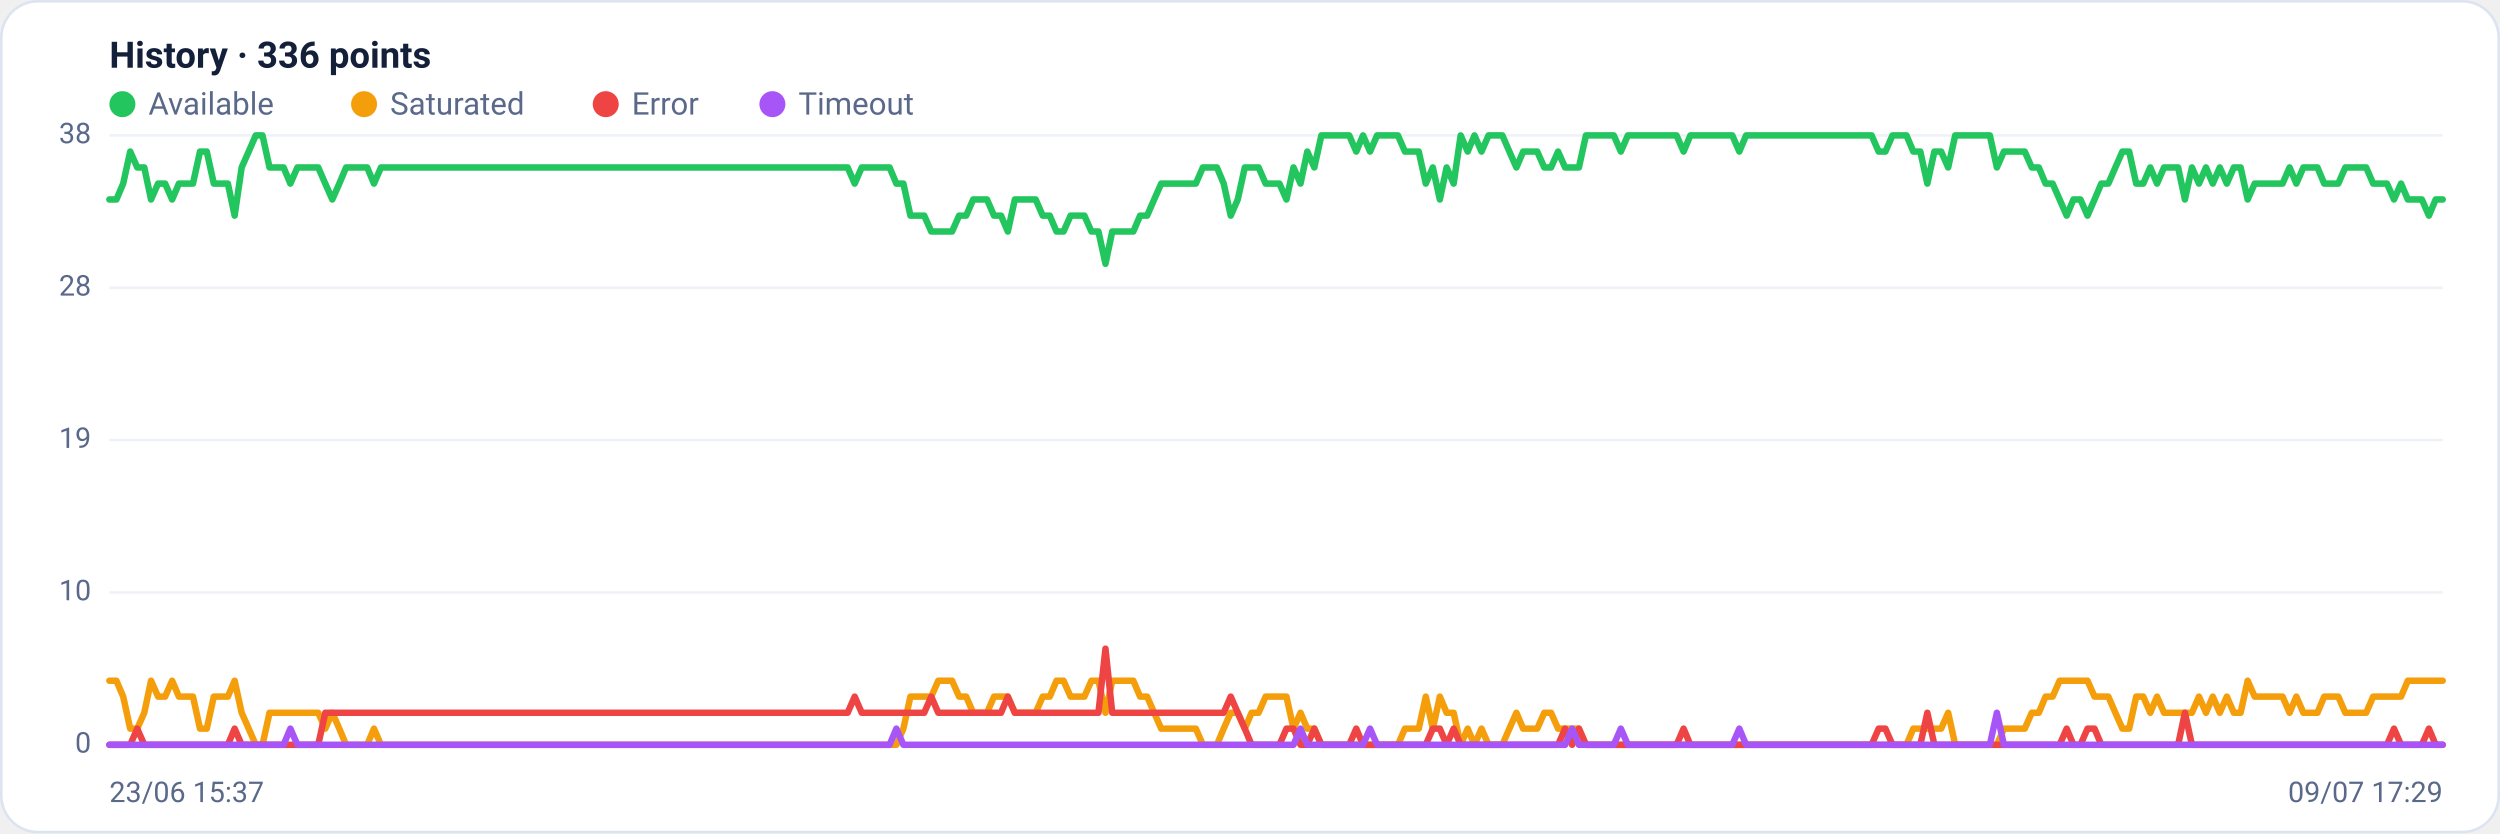
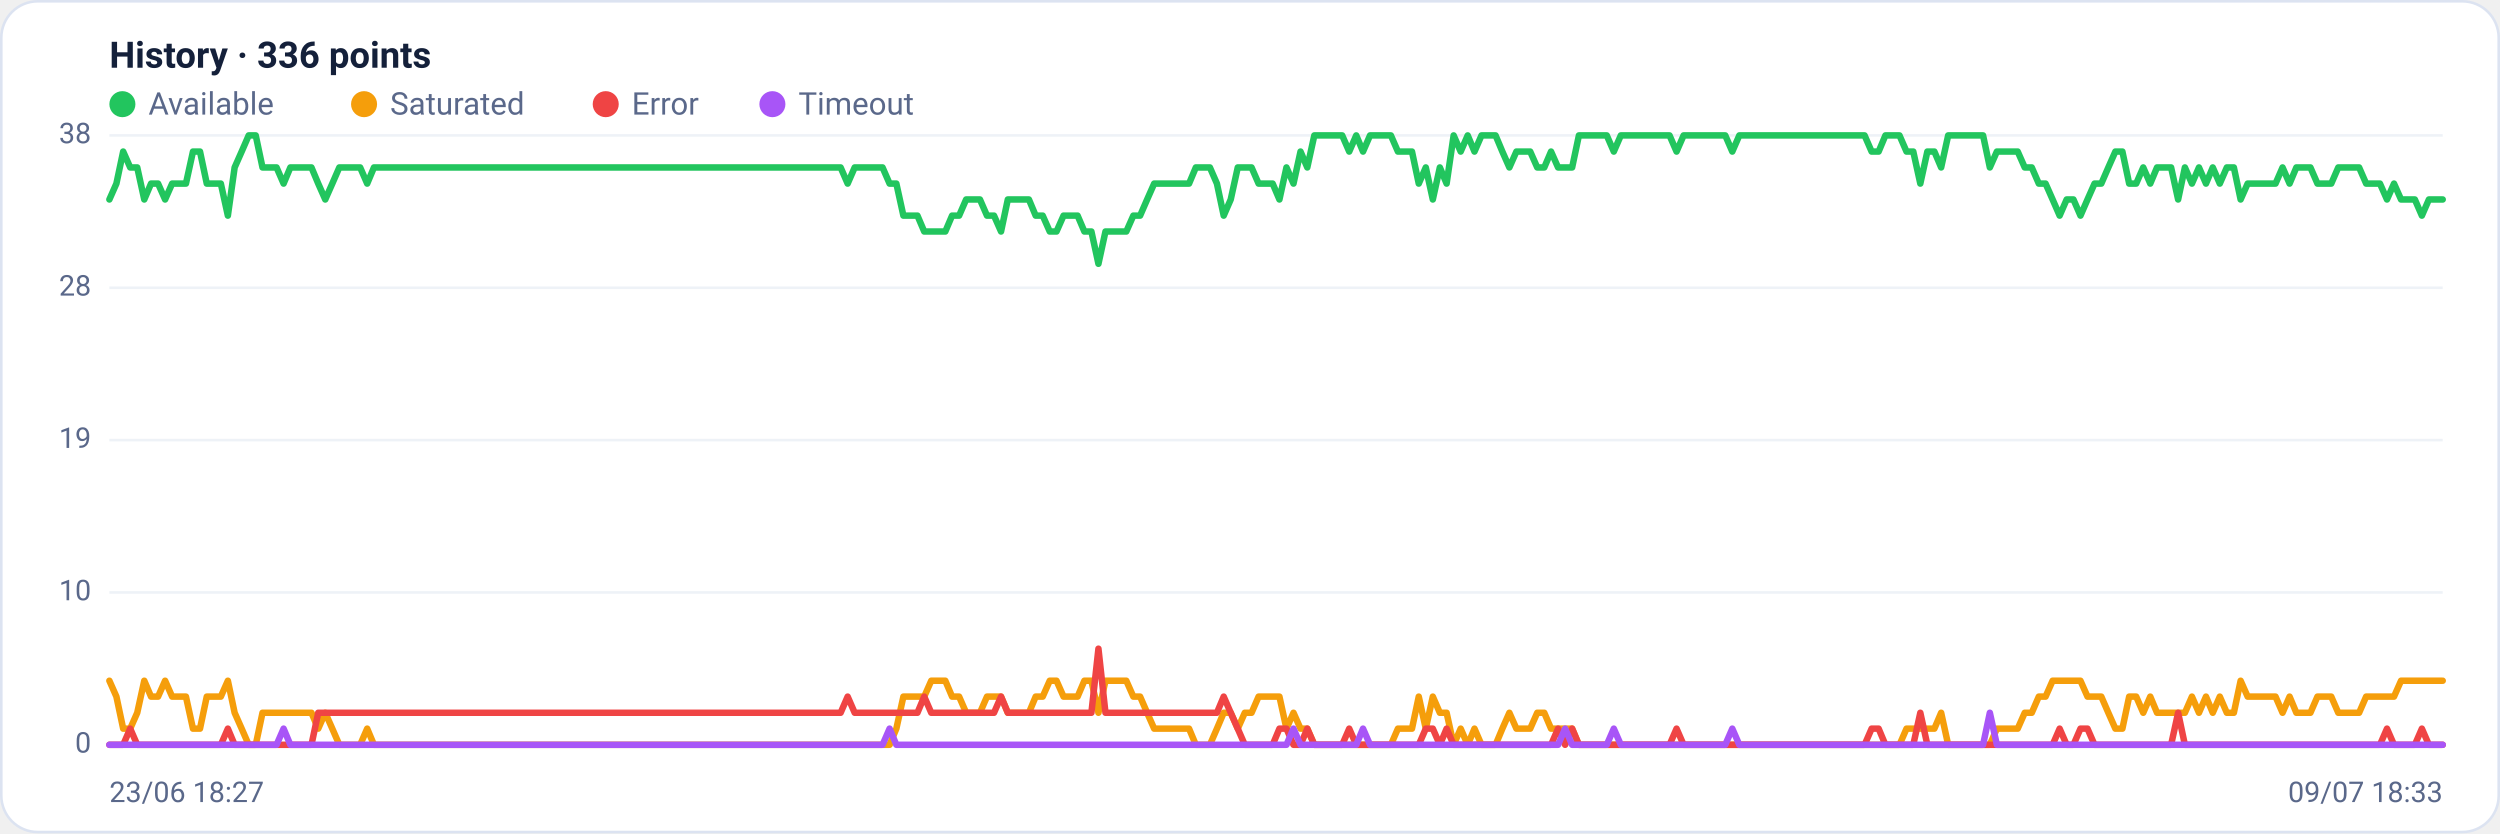
<svg xmlns="http://www.w3.org/2000/svg" viewBox="0 0 960 320" width="960" height="320" font-family="Segoe UI, system-ui, -apple-system, Roboto, Helvetica, Arial, sans-serif" role="img" aria-label="Availability history per region">
  <rect x="0.5" y="0.5" width="959" height="319" rx="14" fill="#ffffff" stroke="#dce3f1" />
  <text x="42" y="26" font-size="14" font-weight="600" fill="#14203a">History · 336 points</text>
  <circle cx="47" cy="40" r="5" fill="#22c55e" />
  <text x="57" y="44" font-size="12" fill="#5a688a">Available</text>
  <circle cx="139.8" cy="40" r="5" fill="#f59e0b" />
  <text x="149.8" y="44" font-size="12" fill="#5a688a">Saturated</text>
  <circle cx="232.6" cy="40" r="5" fill="#ef4444" />
  <text x="242.6" y="44" font-size="12" fill="#5a688a">Error</text>
  <circle cx="296.6" cy="40" r="5" fill="#a855f7" />
  <text x="306.6" y="44" font-size="12" fill="#5a688a">Timeout</text>
  <line x1="42" y1="286.0" x2="938" y2="286.0" stroke="#eef2f7" stroke-width="1" />
  <text x="35" y="289.0" text-anchor="end" font-size="11" fill="#5a688a">0</text>
  <line x1="42" y1="227.5" x2="938" y2="227.5" stroke="#eef2f7" stroke-width="1" />
  <text x="35" y="230.5" text-anchor="end" font-size="11" fill="#5a688a">10</text>
  <line x1="42" y1="169.0" x2="938" y2="169.0" stroke="#eef2f7" stroke-width="1" />
  <text x="35" y="172.0" text-anchor="end" font-size="11" fill="#5a688a">19</text>
  <line x1="42" y1="110.5" x2="938" y2="110.5" stroke="#eef2f7" stroke-width="1" />
  <text x="35" y="113.5" text-anchor="end" font-size="11" fill="#5a688a">28</text>
  <line x1="42" y1="52.0" x2="938" y2="52.0" stroke="#eef2f7" stroke-width="1" />
  <text x="35" y="55.0" text-anchor="end" font-size="11" fill="#5a688a">38</text>
-   <polyline fill="none" stroke="#22c55e" stroke-width="2.5" stroke-linejoin="round" stroke-linecap="round" points="42.0,76.6 44.7,76.6 47.3,70.5 50.0,58.2 52.7,64.3 55.4,64.3 58.0,76.6 60.7,70.5 63.4,70.5 66.1,76.6 68.7,70.5 71.4,70.5 74.1,70.5 76.8,58.2 79.4,58.2 82.1,70.5 84.8,70.5 87.5,70.5 90.1,82.8 92.8,64.3 95.5,58.2 98.2,52.0 100.8,52.0 103.5,64.3 106.2,64.3 108.9,64.3 111.5,70.5 114.2,64.3 116.9,64.3 119.6,64.3 122.2,64.3 124.9,70.5 127.6,76.6 130.3,70.5 132.9,64.3 135.6,64.3 138.3,64.3 141.0,64.3 143.6,70.5 146.3,64.3 149.0,64.3 151.7,64.3 154.3,64.3 157.0,64.3 159.7,64.3 162.4,64.3 165.0,64.3 167.7,64.3 170.4,64.3 173.1,64.3 175.7,64.3 178.4,64.3 181.1,64.3 183.8,64.3 186.4,64.3 189.1,64.3 191.8,64.3 194.5,64.3 197.1,64.3 199.8,64.3 202.5,64.3 205.2,64.3 207.8,64.3 210.5,64.3 213.2,64.3 215.9,64.3 218.5,64.3 221.2,64.3 223.9,64.3 226.5,64.3 229.2,64.3 231.9,64.3 234.6,64.3 237.2,64.3 239.9,64.3 242.6,64.3 245.3,64.3 247.9,64.3 250.6,64.3 253.3,64.3 256.0,64.3 258.6,64.3 261.3,64.3 264.0,64.3 266.7,64.3 269.3,64.3 272.0,64.3 274.7,64.3 277.4,64.3 280.0,64.3 282.7,64.3 285.4,64.3 288.1,64.3 290.7,64.3 293.4,64.3 296.1,64.3 298.8,64.3 301.4,64.3 304.1,64.3 306.8,64.3 309.5,64.3 312.1,64.3 314.8,64.3 317.5,64.3 320.2,64.3 322.8,64.3 325.5,64.3 328.2,70.5 330.9,64.3 333.5,64.3 336.2,64.3 338.9,64.3 341.6,64.3 344.2,70.5 346.9,70.5 349.6,82.8 352.3,82.8 354.9,82.8 357.6,88.9 360.3,88.9 363.0,88.9 365.6,88.9 368.3,82.8 371.0,82.8 373.7,76.6 376.3,76.6 379.0,76.6 381.7,82.8 384.4,82.8 387.0,88.9 389.7,76.6 392.4,76.6 395.1,76.6 397.7,76.6 400.4,82.8 403.1,82.8 405.7,88.9 408.4,88.9 411.1,82.8 413.8,82.8 416.4,82.8 419.1,88.9 421.8,88.9 424.5,101.3 427.1,88.9 429.8,88.9 432.5,88.9 435.2,88.9 437.8,82.8 440.5,82.8 443.2,76.6 445.9,70.5 448.5,70.5 451.2,70.5 453.9,70.5 456.6,70.5 459.2,70.5 461.9,64.3 464.6,64.3 467.3,64.3 469.9,70.5 472.6,82.8 475.3,76.6 478.0,64.3 480.6,64.3 483.3,64.3 486.0,70.5 488.7,70.5 491.3,70.5 494.0,76.6 496.7,64.3 499.4,70.5 502.0,58.2 504.7,64.3 507.4,52.0 510.1,52.0 512.7,52.0 515.4,52.0 518.1,52.0 520.8,58.2 523.4,52.0 526.1,58.2 528.8,52.0 531.5,52.0 534.1,52.0 536.8,52.0 539.5,58.2 542.2,58.2 544.8,58.2 547.5,70.5 550.2,64.3 552.9,76.6 555.5,64.3 558.2,70.5 560.9,52.0 563.6,58.2 566.2,52.0 568.9,58.2 571.6,52.0 574.3,52.0 576.9,52.0 579.6,58.2 582.3,64.3 584.9,58.2 587.6,58.2 590.3,58.2 593.0,64.3 595.6,64.3 598.3,58.2 601.0,64.3 603.7,64.3 606.3,64.3 609.0,52.0 611.7,52.0 614.4,52.0 617.0,52.0 619.7,52.0 622.4,58.2 625.1,52.0 627.7,52.0 630.4,52.0 633.1,52.0 635.8,52.0 638.4,52.0 641.1,52.0 643.8,52.0 646.5,58.2 649.1,52.0 651.8,52.0 654.5,52.0 657.2,52.0 659.8,52.0 662.5,52.0 665.2,52.0 667.9,58.2 670.5,52.0 673.2,52.0 675.9,52.0 678.6,52.0 681.2,52.0 683.9,52.0 686.6,52.0 689.3,52.0 691.9,52.0 694.6,52.0 697.3,52.0 700.0,52.0 702.6,52.0 705.3,52.0 708.0,52.0 710.7,52.0 713.3,52.0 716.0,52.0 718.7,52.0 721.4,58.2 724.0,58.2 726.7,52.0 729.4,52.0 732.1,52.0 734.7,58.2 737.4,58.2 740.1,70.5 742.8,58.2 745.4,58.2 748.1,64.3 750.8,52.0 753.5,52.0 756.1,52.0 758.8,52.0 761.5,52.0 764.1,52.0 766.8,64.3 769.5,58.2 772.2,58.2 774.8,58.2 777.5,58.2 780.2,64.3 782.9,64.3 785.5,70.5 788.2,70.5 790.9,76.6 793.6,82.8 796.2,76.6 798.9,76.6 801.6,82.8 804.3,76.6 806.9,70.5 809.6,70.5 812.3,64.3 815.0,58.2 817.6,58.2 820.3,70.5 823.0,70.5 825.7,64.3 828.3,70.5 831.0,64.3 833.7,64.3 836.4,64.3 839.0,76.6 841.7,64.3 844.4,70.5 847.1,64.3 849.7,70.5 852.4,64.3 855.1,70.5 857.8,64.3 860.4,64.3 863.1,76.6 865.8,70.5 868.5,70.5 871.1,70.5 873.8,70.5 876.5,70.5 879.2,64.3 881.8,70.5 884.5,64.3 887.2,64.3 889.9,64.3 892.5,70.5 895.2,70.5 897.9,70.5 900.6,64.3 903.2,64.3 905.9,64.3 908.6,64.3 911.3,70.5 913.9,70.5 916.6,70.5 919.3,76.6 922.0,70.5 924.6,76.6 927.3,76.6 930.0,76.6 932.7,82.8 935.3,76.6 938.0,76.6" />
-   <polyline fill="none" stroke="#f59e0b" stroke-width="2.5" stroke-linejoin="round" stroke-linecap="round" points="42.0,261.4 44.7,261.4 47.3,267.5 50.0,279.8 52.7,279.8 55.4,273.7 58.0,261.4 60.7,267.5 63.4,267.5 66.1,261.4 68.7,267.5 71.4,267.5 74.1,267.5 76.8,279.8 79.4,279.8 82.1,267.5 84.8,267.5 87.5,267.5 90.1,261.4 92.8,273.7 95.5,279.8 98.2,286.0 100.8,286.0 103.5,273.7 106.2,273.7 108.9,273.7 111.5,273.7 114.2,273.7 116.9,273.7 119.6,273.7 122.2,273.7 124.9,279.8 127.6,273.7 130.3,279.8 132.9,286.0 135.6,286.0 138.3,286.0 141.0,286.0 143.6,279.8 146.3,286.0 149.0,286.0 151.7,286.0 154.3,286.0 157.0,286.0 159.7,286.0 162.4,286.0 165.0,286.0 167.7,286.0 170.4,286.0 173.1,286.0 175.7,286.0 178.4,286.0 181.1,286.0 183.8,286.0 186.4,286.0 189.1,286.0 191.8,286.0 194.5,286.0 197.1,286.0 199.8,286.0 202.5,286.0 205.2,286.0 207.8,286.0 210.5,286.0 213.2,286.0 215.9,286.0 218.5,286.0 221.2,286.0 223.9,286.0 226.5,286.0 229.2,286.0 231.9,286.0 234.6,286.0 237.2,286.0 239.9,286.0 242.6,286.0 245.3,286.0 247.9,286.0 250.6,286.0 253.3,286.0 256.0,286.0 258.6,286.0 261.3,286.0 264.0,286.0 266.7,286.0 269.3,286.0 272.0,286.0 274.7,286.0 277.4,286.0 280.0,286.0 282.7,286.0 285.4,286.0 288.1,286.0 290.7,286.0 293.4,286.0 296.1,286.0 298.8,286.0 301.4,286.0 304.1,286.0 306.8,286.0 309.5,286.0 312.1,286.0 314.8,286.0 317.5,286.0 320.2,286.0 322.8,286.0 325.5,286.0 328.2,286.0 330.9,286.0 333.5,286.0 336.2,286.0 338.9,286.0 341.6,286.0 344.2,286.0 346.9,279.8 349.6,267.5 352.3,267.5 354.9,267.5 357.6,267.5 360.3,261.4 363.0,261.4 365.6,261.4 368.3,267.5 371.0,267.5 373.7,273.7 376.3,273.7 379.0,273.7 381.7,267.5 384.4,267.5 387.0,267.5 389.7,273.7 392.4,273.7 395.1,273.7 397.7,273.7 400.4,267.5 403.1,267.5 405.7,261.4 408.4,261.4 411.1,267.5 413.8,267.5 416.4,267.5 419.1,261.4 421.8,261.4 424.5,273.7 427.1,261.4 429.8,261.4 432.5,261.4 435.2,261.4 437.8,267.5 440.5,267.5 443.2,273.7 445.9,279.8 448.5,279.8 451.2,279.8 453.9,279.8 456.6,279.8 459.2,279.8 461.9,286.0 464.6,286.0 467.3,286.0 469.9,279.8 472.6,273.7 475.3,273.7 478.0,279.8 480.6,273.7 483.3,273.7 486.0,267.5 488.7,267.5 491.3,267.5 494.0,267.5 496.7,279.8 499.4,273.7 502.0,279.8 504.7,279.8 507.4,286.0 510.1,286.0 512.7,286.0 515.4,286.0 518.1,286.0 520.8,286.0 523.4,286.0 526.1,286.0 528.8,286.0 531.5,286.0 534.1,286.0 536.8,286.0 539.5,279.8 542.2,279.8 544.8,279.8 547.5,267.5 550.2,279.8 552.9,267.5 555.5,273.7 558.2,273.7 560.9,286.0 563.6,279.8 566.2,286.0 568.9,279.8 571.6,286.0 574.3,286.0 576.9,286.0 579.6,279.8 582.3,273.7 584.9,279.8 587.6,279.8 590.3,279.8 593.0,273.7 595.6,273.7 598.3,279.8 601.0,279.8 603.7,279.8 606.3,279.8 609.0,286.0 611.7,286.0 614.4,286.0 617.0,286.0 619.7,286.0 622.4,286.0 625.1,286.0 627.7,286.0 630.4,286.0 633.1,286.0 635.8,286.0 638.4,286.0 641.1,286.0 643.8,286.0 646.5,286.0 649.1,286.0 651.8,286.0 654.5,286.0 657.2,286.0 659.8,286.0 662.5,286.0 665.2,286.0 667.9,286.0 670.5,286.0 673.2,286.0 675.9,286.0 678.6,286.0 681.2,286.0 683.9,286.0 686.6,286.0 689.3,286.0 691.9,286.0 694.6,286.0 697.3,286.0 700.0,286.0 702.6,286.0 705.3,286.0 708.0,286.0 710.7,286.0 713.3,286.0 716.0,286.0 718.7,286.0 721.4,286.0 724.0,286.0 726.7,286.0 729.4,286.0 732.1,286.0 734.7,279.8 737.4,279.8 740.1,279.8 742.8,279.8 745.4,279.8 748.1,273.7 750.8,286.0 753.5,286.0 756.1,286.0 758.8,286.0 761.5,286.0 764.1,286.0 766.8,286.0 769.5,279.8 772.2,279.8 774.8,279.8 777.5,279.8 780.2,273.7 782.9,273.7 785.5,267.5 788.2,267.5 790.9,261.4 793.6,261.4 796.2,261.4 798.9,261.4 801.6,261.4 804.3,267.5 806.9,267.5 809.6,267.5 812.3,273.7 815.0,279.8 817.6,279.8 820.3,267.5 823.0,267.5 825.7,273.7 828.3,267.5 831.0,273.7 833.7,273.7 836.4,273.7 839.0,273.7 841.7,273.7 844.4,267.5 847.1,273.7 849.7,267.5 852.4,273.7 855.1,267.5 857.8,273.7 860.4,273.7 863.1,261.4 865.8,267.5 868.5,267.5 871.1,267.5 873.8,267.5 876.5,267.5 879.2,273.7 881.8,267.5 884.5,273.7 887.2,273.7 889.9,273.7 892.5,267.5 895.2,267.5 897.9,267.5 900.6,273.7 903.2,273.7 905.9,273.7 908.6,273.7 911.3,267.5 913.9,267.5 916.6,267.5 919.3,267.5 922.0,267.5 924.6,261.4 927.3,261.4 930.0,261.4 932.7,261.4 935.3,261.4 938.0,261.4" />
-   <polyline fill="none" stroke="#ef4444" stroke-width="2.5" stroke-linejoin="round" stroke-linecap="round" points="42.0,286.0 44.7,286.0 47.3,286.0 50.0,286.0 52.7,279.8 55.4,286.0 58.0,286.0 60.7,286.0 63.4,286.0 66.1,286.0 68.7,286.0 71.4,286.0 74.1,286.0 76.8,286.0 79.4,286.0 82.1,286.0 84.8,286.0 87.5,286.0 90.1,279.8 92.8,286.0 95.5,286.0 98.2,286.0 100.8,286.0 103.5,286.0 106.2,286.0 108.9,286.0 111.5,286.0 114.2,286.0 116.9,286.0 119.6,286.0 122.2,286.0 124.9,273.7 127.6,273.7 130.3,273.7 132.9,273.7 135.6,273.7 138.3,273.7 141.0,273.7 143.6,273.7 146.3,273.7 149.0,273.7 151.7,273.7 154.3,273.7 157.0,273.7 159.7,273.7 162.4,273.7 165.0,273.7 167.7,273.7 170.4,273.7 173.1,273.7 175.7,273.7 178.4,273.7 181.1,273.7 183.8,273.7 186.4,273.7 189.1,273.7 191.8,273.7 194.5,273.7 197.1,273.7 199.8,273.7 202.5,273.7 205.2,273.7 207.8,273.7 210.5,273.7 213.2,273.7 215.9,273.7 218.5,273.7 221.2,273.7 223.9,273.7 226.5,273.7 229.2,273.7 231.9,273.7 234.6,273.7 237.2,273.7 239.9,273.7 242.6,273.7 245.3,273.7 247.9,273.7 250.6,273.7 253.3,273.7 256.0,273.7 258.6,273.7 261.3,273.7 264.0,273.7 266.7,273.7 269.3,273.7 272.0,273.7 274.7,273.7 277.4,273.7 280.0,273.7 282.7,273.7 285.4,273.7 288.1,273.7 290.7,273.7 293.4,273.7 296.1,273.7 298.8,273.7 301.4,273.7 304.1,273.7 306.8,273.7 309.5,273.7 312.1,273.7 314.8,273.7 317.5,273.7 320.2,273.7 322.8,273.7 325.5,273.7 328.2,267.5 330.9,273.7 333.5,273.7 336.2,273.7 338.9,273.7 341.6,273.7 344.2,273.7 346.9,273.7 349.6,273.7 352.3,273.7 354.9,273.7 357.6,267.5 360.3,273.7 363.0,273.7 365.6,273.7 368.3,273.7 371.0,273.7 373.7,273.7 376.3,273.7 379.0,273.7 381.7,273.7 384.4,273.7 387.0,267.5 389.7,273.7 392.4,273.7 395.1,273.7 397.7,273.7 400.4,273.7 403.1,273.7 405.7,273.7 408.4,273.7 411.1,273.7 413.8,273.7 416.4,273.7 419.1,273.7 421.8,273.7 424.5,249.1 427.1,273.7 429.8,273.7 432.5,273.7 435.2,273.7 437.8,273.7 440.5,273.7 443.2,273.7 445.9,273.7 448.5,273.7 451.2,273.7 453.9,273.7 456.6,273.7 459.2,273.7 461.9,273.7 464.6,273.7 467.3,273.7 469.9,273.7 472.6,267.5 475.3,273.7 478.0,279.8 480.6,286.0 483.3,286.0 486.0,286.0 488.7,286.0 491.3,286.0 494.0,279.8 496.7,279.8 499.4,286.0 502.0,286.0 504.7,279.8 507.4,286.0 510.1,286.0 512.7,286.0 515.4,286.0 518.1,286.0 520.8,279.8 523.4,286.0 526.1,286.0 528.8,286.0 531.5,286.0 534.1,286.0 536.8,286.0 539.5,286.0 542.2,286.0 544.8,286.0 547.5,286.0 550.2,279.8 552.9,279.8 555.5,286.0 558.2,279.8 560.9,286.0 563.6,286.0 566.2,286.0 568.9,286.0 571.6,286.0 574.3,286.0 576.9,286.0 579.6,286.0 582.3,286.0 584.9,286.0 587.6,286.0 590.3,286.0 593.0,286.0 595.6,286.0 598.3,286.0 601.0,279.8 603.7,286.0 606.3,279.8 609.0,286.0 611.7,286.0 614.4,286.0 617.0,286.0 619.7,286.0 622.4,286.0 625.1,286.0 627.7,286.0 630.4,286.0 633.1,286.0 635.8,286.0 638.4,286.0 641.1,286.0 643.8,286.0 646.5,279.8 649.1,286.0 651.8,286.0 654.5,286.0 657.2,286.0 659.8,286.0 662.5,286.0 665.2,286.0 667.9,286.0 670.5,286.0 673.2,286.0 675.9,286.0 678.6,286.0 681.2,286.0 683.9,286.0 686.6,286.0 689.3,286.0 691.9,286.0 694.6,286.0 697.3,286.0 700.0,286.0 702.6,286.0 705.3,286.0 708.0,286.0 710.7,286.0 713.3,286.0 716.0,286.0 718.7,286.0 721.4,279.8 724.0,279.8 726.7,286.0 729.4,286.0 732.1,286.0 734.7,286.0 737.4,286.0 740.1,273.7 742.8,286.0 745.4,286.0 748.1,286.0 750.8,286.0 753.5,286.0 756.1,286.0 758.8,286.0 761.5,286.0 764.1,286.0 766.8,286.0 769.5,286.0 772.2,286.0 774.8,286.0 777.5,286.0 780.2,286.0 782.9,286.0 785.5,286.0 788.2,286.0 790.9,286.0 793.6,279.8 796.2,286.0 798.9,286.0 801.6,279.8 804.3,279.8 806.9,286.0 809.6,286.0 812.3,286.0 815.0,286.0 817.6,286.0 820.3,286.0 823.0,286.0 825.7,286.0 828.3,286.0 831.0,286.0 833.7,286.0 836.4,286.0 839.0,273.7 841.7,286.0 844.4,286.0 847.1,286.0 849.7,286.0 852.4,286.0 855.1,286.0 857.8,286.0 860.4,286.0 863.1,286.0 865.8,286.0 868.5,286.0 871.1,286.0 873.8,286.0 876.5,286.0 879.2,286.0 881.8,286.0 884.5,286.0 887.2,286.0 889.9,286.0 892.5,286.0 895.2,286.0 897.9,286.0 900.6,286.0 903.2,286.0 905.9,286.0 908.6,286.0 911.3,286.0 913.9,286.0 916.6,286.0 919.3,279.8 922.0,286.0 924.6,286.0 927.3,286.0 930.0,286.0 932.7,279.8 935.3,286.0 938.0,286.0" />
-   <polyline fill="none" stroke="#a855f7" stroke-width="2.5" stroke-linejoin="round" stroke-linecap="round" points="42.0,286.0 44.7,286.0 47.3,286.0 50.0,286.0 52.7,286.0 55.4,286.0 58.0,286.0 60.7,286.0 63.4,286.0 66.1,286.0 68.7,286.0 71.4,286.0 74.1,286.0 76.8,286.0 79.4,286.0 82.1,286.0 84.8,286.0 87.5,286.0 90.1,286.0 92.8,286.0 95.5,286.0 98.2,286.0 100.8,286.0 103.5,286.0 106.2,286.0 108.9,286.0 111.5,279.8 114.2,286.0 116.9,286.0 119.6,286.0 122.2,286.0 124.9,286.0 127.6,286.0 130.3,286.0 132.9,286.0 135.6,286.0 138.3,286.0 141.0,286.0 143.6,286.0 146.3,286.0 149.0,286.0 151.7,286.0 154.3,286.0 157.0,286.0 159.7,286.0 162.4,286.0 165.0,286.0 167.7,286.0 170.4,286.0 173.1,286.0 175.7,286.0 178.4,286.0 181.1,286.0 183.8,286.0 186.4,286.0 189.1,286.0 191.8,286.0 194.5,286.0 197.1,286.0 199.8,286.0 202.5,286.0 205.2,286.0 207.8,286.0 210.5,286.0 213.2,286.0 215.9,286.0 218.5,286.0 221.2,286.0 223.9,286.0 226.5,286.0 229.2,286.0 231.9,286.0 234.6,286.0 237.2,286.0 239.9,286.0 242.6,286.0 245.3,286.0 247.9,286.0 250.6,286.0 253.3,286.0 256.0,286.0 258.6,286.0 261.3,286.0 264.0,286.0 266.7,286.0 269.3,286.0 272.0,286.0 274.7,286.0 277.4,286.0 280.0,286.0 282.7,286.0 285.4,286.0 288.1,286.0 290.7,286.0 293.4,286.0 296.1,286.0 298.8,286.0 301.4,286.0 304.1,286.0 306.8,286.0 309.5,286.0 312.1,286.0 314.8,286.0 317.5,286.0 320.2,286.0 322.8,286.0 325.5,286.0 328.2,286.0 330.9,286.0 333.5,286.0 336.2,286.0 338.9,286.0 341.6,286.0 344.2,279.8 346.9,286.0 349.6,286.0 352.3,286.0 354.9,286.0 357.6,286.0 360.3,286.0 363.0,286.0 365.6,286.0 368.3,286.0 371.0,286.0 373.7,286.0 376.3,286.0 379.0,286.0 381.7,286.0 384.4,286.0 387.0,286.0 389.7,286.0 392.4,286.0 395.1,286.0 397.7,286.0 400.4,286.0 403.1,286.0 405.7,286.0 408.4,286.0 411.1,286.0 413.8,286.0 416.4,286.0 419.1,286.0 421.8,286.0 424.5,286.0 427.1,286.0 429.8,286.0 432.5,286.0 435.2,286.0 437.8,286.0 440.5,286.0 443.2,286.0 445.9,286.0 448.5,286.0 451.2,286.0 453.9,286.0 456.6,286.0 459.2,286.0 461.9,286.0 464.6,286.0 467.3,286.0 469.9,286.0 472.6,286.0 475.3,286.0 478.0,286.0 480.6,286.0 483.3,286.0 486.0,286.0 488.7,286.0 491.3,286.0 494.0,286.0 496.7,286.0 499.4,279.8 502.0,286.0 504.7,286.0 507.4,286.0 510.1,286.0 512.7,286.0 515.4,286.0 518.1,286.0 520.8,286.0 523.4,286.0 526.1,279.8 528.8,286.0 531.5,286.0 534.1,286.0 536.8,286.0 539.5,286.0 542.2,286.0 544.8,286.0 547.5,286.0 550.2,286.0 552.9,286.0 555.5,286.0 558.2,286.0 560.9,286.0 563.6,286.0 566.2,286.0 568.9,286.0 571.6,286.0 574.3,286.0 576.9,286.0 579.6,286.0 582.3,286.0 584.9,286.0 587.6,286.0 590.3,286.0 593.0,286.0 595.6,286.0 598.3,286.0 601.0,286.0 603.7,279.8 606.3,286.0 609.0,286.0 611.7,286.0 614.4,286.0 617.0,286.0 619.7,286.0 622.4,279.8 625.1,286.0 627.7,286.0 630.4,286.0 633.1,286.0 635.8,286.0 638.4,286.0 641.1,286.0 643.8,286.0 646.5,286.0 649.1,286.0 651.8,286.0 654.5,286.0 657.2,286.0 659.8,286.0 662.5,286.0 665.2,286.0 667.9,279.8 670.5,286.0 673.2,286.0 675.9,286.0 678.6,286.0 681.2,286.0 683.9,286.0 686.6,286.0 689.3,286.0 691.9,286.0 694.6,286.0 697.3,286.0 700.0,286.0 702.6,286.0 705.3,286.0 708.0,286.0 710.7,286.0 713.3,286.0 716.0,286.0 718.7,286.0 721.4,286.0 724.0,286.0 726.7,286.0 729.4,286.0 732.1,286.0 734.7,286.0 737.4,286.0 740.1,286.0 742.8,286.0 745.4,286.0 748.1,286.0 750.8,286.0 753.5,286.0 756.1,286.0 758.8,286.0 761.5,286.0 764.1,286.0 766.8,273.7 769.5,286.0 772.2,286.0 774.8,286.0 777.5,286.0 780.2,286.0 782.9,286.0 785.5,286.0 788.2,286.0 790.9,286.0 793.6,286.0 796.2,286.0 798.9,286.0 801.6,286.0 804.3,286.0 806.9,286.0 809.6,286.0 812.3,286.0 815.0,286.0 817.6,286.0 820.3,286.0 823.0,286.0 825.7,286.0 828.3,286.0 831.0,286.0 833.7,286.0 836.4,286.0 839.0,286.0 841.7,286.0 844.4,286.0 847.1,286.0 849.7,286.0 852.4,286.0 855.1,286.0 857.8,286.0 860.4,286.0 863.1,286.0 865.8,286.0 868.5,286.0 871.1,286.0 873.8,286.0 876.5,286.0 879.2,286.0 881.8,286.0 884.5,286.0 887.2,286.0 889.9,286.0 892.5,286.0 895.2,286.0 897.9,286.0 900.6,286.0 903.2,286.0 905.9,286.0 908.6,286.0 911.3,286.0 913.9,286.0 916.6,286.0 919.3,286.0 922.0,286.0 924.6,286.0 927.3,286.0 930.0,286.0 932.7,286.0 935.3,286.0 938.0,286.0" />
-   <text x="42" y="308" font-size="11" fill="#5a688a">23/06 15:37</text>
-   <text x="938" y="308" text-anchor="end" font-size="11" fill="#5a688a">09/07 17:29</text>
+   <polyline fill="none" stroke="#22c55e" stroke-width="2.5" stroke-linejoin="round" stroke-linecap="round" points="42.0,76.6 44.7,70.5 47.3,58.2 50.0,64.3 52.7,64.3 55.4,76.6 58.0,70.5 60.7,70.5 63.4,76.6 66.1,70.5 68.7,70.5 71.4,70.5 74.1,58.2 76.8,58.2 79.4,70.5 82.1,70.5 84.8,70.5 87.5,82.8 90.1,64.3 92.8,58.2 95.5,52.0 98.2,52.0 100.8,64.3 103.5,64.3 106.2,64.3 108.9,70.5 111.5,64.3 114.2,64.3 116.9,64.3 119.6,64.3 122.2,70.5 124.9,76.6 127.6,70.5 130.3,64.3 132.9,64.3 135.6,64.3 138.3,64.3 141.0,70.5 143.6,64.3 146.3,64.3 149.0,64.3 151.7,64.3 154.3,64.3 157.0,64.3 159.7,64.3 162.4,64.3 165.0,64.3 167.7,64.3 170.4,64.3 173.1,64.3 175.7,64.3 178.4,64.3 181.1,64.3 183.8,64.3 186.4,64.3 189.1,64.3 191.8,64.3 194.5,64.3 197.1,64.3 199.8,64.3 202.5,64.3 205.2,64.3 207.8,64.3 210.5,64.3 213.2,64.3 215.9,64.3 218.5,64.3 221.2,64.3 223.9,64.3 226.5,64.3 229.2,64.3 231.9,64.3 234.6,64.3 237.2,64.3 239.9,64.3 242.6,64.3 245.3,64.3 247.9,64.3 250.6,64.3 253.3,64.3 256.0,64.3 258.6,64.3 261.3,64.3 264.0,64.3 266.7,64.3 269.3,64.3 272.0,64.3 274.7,64.3 277.4,64.3 280.0,64.3 282.7,64.3 285.4,64.3 288.1,64.3 290.7,64.3 293.4,64.3 296.1,64.3 298.8,64.3 301.4,64.3 304.1,64.3 306.8,64.3 309.5,64.3 312.1,64.3 314.8,64.3 317.5,64.3 320.2,64.3 322.8,64.3 325.5,70.5 328.2,64.3 330.9,64.3 333.5,64.3 336.2,64.3 338.9,64.3 341.6,70.5 344.2,70.5 346.9,82.8 349.6,82.8 352.3,82.8 354.9,88.9 357.6,88.9 360.3,88.9 363.0,88.9 365.6,82.8 368.3,82.8 371.0,76.6 373.7,76.6 376.3,76.6 379.0,82.8 381.7,82.8 384.4,88.9 387.0,76.6 389.7,76.6 392.4,76.6 395.1,76.6 397.7,82.8 400.4,82.8 403.1,88.9 405.7,88.9 408.4,82.8 411.1,82.8 413.8,82.8 416.4,88.9 419.1,88.9 421.8,101.3 424.5,88.9 427.1,88.9 429.8,88.9 432.5,88.9 435.2,82.8 437.8,82.8 440.5,76.6 443.2,70.5 445.9,70.5 448.5,70.5 451.2,70.5 453.9,70.5 456.6,70.5 459.2,64.3 461.9,64.3 464.6,64.3 467.3,70.5 469.9,82.8 472.6,76.6 475.3,64.3 478.0,64.3 480.6,64.3 483.3,70.5 486.0,70.5 488.7,70.5 491.3,76.6 494.0,64.3 496.7,70.5 499.4,58.2 502.0,64.3 504.7,52.0 507.4,52.0 510.1,52.0 512.7,52.0 515.4,52.0 518.1,58.2 520.8,52.0 523.4,58.2 526.1,52.0 528.8,52.0 531.5,52.0 534.1,52.0 536.8,58.2 539.5,58.2 542.2,58.2 544.8,70.5 547.5,64.3 550.2,76.6 552.9,64.3 555.5,70.5 558.2,52.0 560.9,58.2 563.6,52.0 566.2,58.2 568.9,52.0 571.6,52.0 574.3,52.0 576.9,58.2 579.6,64.3 582.3,58.2 584.9,58.2 587.6,58.2 590.3,64.3 593.0,64.3 595.6,58.2 598.3,64.3 601.0,64.3 603.7,64.3 606.3,52.0 609.0,52.0 611.7,52.0 614.4,52.0 617.0,52.0 619.7,58.2 622.4,52.0 625.1,52.0 627.7,52.0 630.4,52.0 633.1,52.0 635.8,52.0 638.4,52.0 641.1,52.0 643.8,58.2 646.5,52.0 649.1,52.0 651.8,52.0 654.5,52.0 657.2,52.0 659.8,52.0 662.5,52.0 665.2,58.2 667.9,52.0 670.5,52.0 673.2,52.0 675.9,52.0 678.6,52.0 681.2,52.0 683.9,52.0 686.6,52.0 689.3,52.0 691.9,52.0 694.6,52.0 697.3,52.0 700.0,52.0 702.6,52.0 705.3,52.0 708.0,52.0 710.7,52.0 713.3,52.0 716.0,52.0 718.7,58.2 721.4,58.2 724.0,52.0 726.7,52.0 729.4,52.0 732.1,58.2 734.7,58.2 737.4,70.5 740.1,58.2 742.8,58.2 745.4,64.3 748.1,52.0 750.8,52.0 753.5,52.0 756.1,52.0 758.8,52.0 761.5,52.0 764.1,64.3 766.8,58.2 769.5,58.2 772.2,58.2 774.8,58.2 777.5,64.3 780.2,64.3 782.9,70.5 785.5,70.5 788.2,76.6 790.9,82.8 793.6,76.6 796.2,76.6 798.9,82.8 801.6,76.6 804.3,70.5 806.9,70.5 809.6,64.3 812.3,58.2 815.0,58.2 817.6,70.5 820.3,70.5 823.0,64.3 825.7,70.5 828.3,64.3 831.0,64.3 833.7,64.3 836.4,76.6 839.0,64.3 841.7,70.5 844.4,64.3 847.1,70.5 849.7,64.3 852.4,70.5 855.1,64.3 857.8,64.3 860.4,76.6 863.1,70.5 865.8,70.5 868.5,70.5 871.1,70.5 873.8,70.5 876.5,64.3 879.2,70.5 881.8,64.3 884.5,64.3 887.2,64.3 889.9,70.5 892.5,70.5 895.2,70.5 897.9,64.3 900.6,64.3 903.2,64.3 905.9,64.3 908.6,70.5 911.3,70.5 913.9,70.5 916.6,76.6 919.3,70.5 922.0,76.6 924.6,76.6 927.3,76.6 930.0,82.8 932.7,76.6 935.3,76.6 938.0,76.6" />
+   <polyline fill="none" stroke="#f59e0b" stroke-width="2.5" stroke-linejoin="round" stroke-linecap="round" points="42.0,261.4 44.7,267.5 47.3,279.8 50.0,279.8 52.7,273.7 55.4,261.4 58.0,267.5 60.7,267.5 63.4,261.4 66.1,267.5 68.7,267.5 71.4,267.5 74.1,279.8 76.8,279.8 79.4,267.5 82.1,267.5 84.8,267.5 87.5,261.4 90.1,273.7 92.8,279.8 95.5,286.0 98.2,286.0 100.8,273.7 103.5,273.7 106.2,273.7 108.9,273.7 111.5,273.7 114.2,273.7 116.9,273.7 119.6,273.7 122.2,279.8 124.9,273.7 127.6,279.8 130.3,286.0 132.9,286.0 135.6,286.0 138.3,286.0 141.0,279.8 143.6,286.0 146.3,286.0 149.0,286.0 151.7,286.0 154.3,286.0 157.0,286.0 159.7,286.0 162.4,286.0 165.0,286.0 167.7,286.0 170.4,286.0 173.1,286.0 175.7,286.0 178.4,286.0 181.1,286.0 183.8,286.0 186.4,286.0 189.1,286.0 191.8,286.0 194.5,286.0 197.1,286.0 199.8,286.0 202.5,286.0 205.2,286.0 207.8,286.0 210.5,286.0 213.2,286.0 215.9,286.0 218.5,286.0 221.2,286.0 223.9,286.0 226.5,286.0 229.2,286.0 231.9,286.0 234.6,286.0 237.2,286.0 239.9,286.0 242.6,286.0 245.3,286.0 247.9,286.0 250.6,286.0 253.3,286.0 256.0,286.0 258.6,286.0 261.3,286.0 264.0,286.0 266.7,286.0 269.3,286.0 272.0,286.0 274.7,286.0 277.4,286.0 280.0,286.0 282.7,286.0 285.4,286.0 288.1,286.0 290.7,286.0 293.4,286.0 296.1,286.0 298.8,286.0 301.4,286.0 304.1,286.0 306.8,286.0 309.5,286.0 312.1,286.0 314.8,286.0 317.5,286.0 320.2,286.0 322.8,286.0 325.5,286.0 328.2,286.0 330.9,286.0 333.5,286.0 336.2,286.0 338.9,286.0 341.6,286.0 344.2,279.8 346.9,267.5 349.6,267.5 352.3,267.5 354.9,267.5 357.6,261.4 360.3,261.4 363.0,261.4 365.6,267.5 368.3,267.5 371.0,273.7 373.7,273.7 376.3,273.7 379.0,267.5 381.7,267.5 384.4,267.5 387.0,273.7 389.7,273.7 392.4,273.7 395.1,273.7 397.7,267.5 400.4,267.5 403.1,261.4 405.7,261.4 408.4,267.5 411.1,267.5 413.8,267.5 416.4,261.4 419.1,261.4 421.8,273.7 424.5,261.4 427.1,261.4 429.8,261.4 432.5,261.4 435.2,267.5 437.8,267.5 440.5,273.7 443.2,279.8 445.9,279.8 448.5,279.8 451.2,279.8 453.9,279.8 456.6,279.8 459.2,286.0 461.9,286.0 464.6,286.0 467.3,279.8 469.9,273.7 472.6,273.7 475.3,279.8 478.0,273.7 480.6,273.7 483.3,267.5 486.0,267.5 488.7,267.5 491.3,267.5 494.0,279.8 496.7,273.7 499.4,279.8 502.0,279.8 504.7,286.0 507.4,286.0 510.1,286.0 512.7,286.0 515.4,286.0 518.1,286.0 520.8,286.0 523.4,286.0 526.1,286.0 528.8,286.0 531.5,286.0 534.1,286.0 536.8,279.8 539.5,279.8 542.2,279.8 544.8,267.5 547.5,279.8 550.2,267.5 552.9,273.7 555.5,273.7 558.2,286.0 560.9,279.8 563.6,286.0 566.2,279.8 568.9,286.0 571.6,286.0 574.3,286.0 576.9,279.8 579.6,273.7 582.3,279.8 584.9,279.8 587.6,279.8 590.3,273.7 593.0,273.7 595.6,279.8 598.3,279.8 601.0,279.8 603.7,279.8 606.3,286.0 609.0,286.0 611.7,286.0 614.4,286.0 617.0,286.0 619.7,286.0 622.4,286.0 625.1,286.0 627.7,286.0 630.4,286.0 633.1,286.0 635.8,286.0 638.4,286.0 641.1,286.0 643.8,286.0 646.5,286.0 649.1,286.0 651.8,286.0 654.5,286.0 657.2,286.0 659.8,286.0 662.5,286.0 665.2,286.0 667.9,286.0 670.5,286.0 673.2,286.0 675.9,286.0 678.6,286.0 681.2,286.0 683.9,286.0 686.6,286.0 689.3,286.0 691.9,286.0 694.6,286.0 697.3,286.0 700.0,286.0 702.6,286.0 705.3,286.0 708.0,286.0 710.7,286.0 713.3,286.0 716.0,286.0 718.7,286.0 721.4,286.0 724.0,286.0 726.7,286.0 729.4,286.0 732.1,279.8 734.7,279.8 737.4,279.8 740.1,279.8 742.8,279.8 745.4,273.7 748.1,286.0 750.8,286.0 753.5,286.0 756.1,286.0 758.8,286.0 761.5,286.0 764.1,286.0 766.8,279.8 769.5,279.8 772.2,279.8 774.8,279.8 777.5,273.7 780.2,273.7 782.9,267.5 785.5,267.5 788.2,261.4 790.9,261.4 793.6,261.4 796.2,261.4 798.9,261.4 801.6,267.5 804.3,267.5 806.9,267.5 809.6,273.7 812.3,279.8 815.0,279.8 817.6,267.5 820.3,267.5 823.0,273.7 825.7,267.5 828.3,273.7 831.0,273.7 833.7,273.7 836.4,273.7 839.0,273.7 841.7,267.5 844.4,273.7 847.1,267.5 849.7,273.7 852.4,267.5 855.1,273.7 857.8,273.7 860.4,261.4 863.1,267.5 865.8,267.5 868.5,267.5 871.1,267.5 873.8,267.5 876.5,273.7 879.2,267.5 881.8,273.7 884.5,273.7 887.2,273.7 889.9,267.5 892.5,267.5 895.2,267.5 897.9,273.7 900.6,273.7 903.2,273.7 905.9,273.7 908.6,267.5 911.3,267.5 913.9,267.5 916.6,267.5 919.3,267.5 922.0,261.4 924.6,261.4 927.3,261.4 930.0,261.4 932.7,261.4 935.3,261.4 938.0,261.4" />
+   <polyline fill="none" stroke="#ef4444" stroke-width="2.5" stroke-linejoin="round" stroke-linecap="round" points="42.0,286.0 44.7,286.0 47.3,286.0 50.0,279.8 52.7,286.0 55.4,286.0 58.0,286.0 60.7,286.0 63.4,286.0 66.1,286.0 68.7,286.0 71.4,286.0 74.1,286.0 76.8,286.0 79.4,286.0 82.1,286.0 84.8,286.0 87.5,279.8 90.1,286.0 92.8,286.0 95.5,286.0 98.2,286.0 100.8,286.0 103.5,286.0 106.2,286.0 108.9,286.0 111.5,286.0 114.2,286.0 116.9,286.0 119.6,286.0 122.2,273.7 124.9,273.7 127.6,273.7 130.3,273.7 132.9,273.7 135.6,273.7 138.3,273.7 141.0,273.7 143.6,273.7 146.3,273.7 149.0,273.7 151.7,273.7 154.3,273.7 157.0,273.7 159.7,273.7 162.4,273.7 165.0,273.7 167.7,273.7 170.4,273.7 173.1,273.7 175.7,273.7 178.4,273.7 181.1,273.7 183.8,273.7 186.4,273.7 189.1,273.7 191.8,273.7 194.5,273.7 197.1,273.7 199.8,273.7 202.5,273.7 205.2,273.7 207.8,273.7 210.5,273.7 213.2,273.7 215.9,273.7 218.5,273.7 221.2,273.7 223.9,273.7 226.5,273.7 229.2,273.7 231.9,273.7 234.6,273.7 237.2,273.7 239.9,273.7 242.6,273.7 245.3,273.7 247.9,273.7 250.6,273.7 253.3,273.7 256.0,273.7 258.6,273.7 261.3,273.7 264.0,273.7 266.7,273.7 269.3,273.7 272.0,273.7 274.7,273.7 277.4,273.7 280.0,273.7 282.7,273.7 285.4,273.7 288.1,273.7 290.7,273.7 293.4,273.7 296.1,273.7 298.8,273.7 301.4,273.7 304.1,273.7 306.8,273.7 309.5,273.7 312.1,273.7 314.8,273.7 317.5,273.7 320.2,273.7 322.8,273.7 325.5,267.5 328.2,273.7 330.9,273.7 333.5,273.7 336.2,273.7 338.9,273.7 341.6,273.7 344.2,273.7 346.9,273.7 349.6,273.7 352.3,273.7 354.9,267.5 357.6,273.7 360.3,273.7 363.0,273.7 365.6,273.7 368.3,273.7 371.0,273.7 373.7,273.7 376.3,273.7 379.0,273.7 381.7,273.7 384.4,267.5 387.0,273.7 389.7,273.7 392.4,273.7 395.1,273.7 397.7,273.7 400.4,273.7 403.1,273.7 405.7,273.7 408.4,273.7 411.1,273.7 413.8,273.7 416.4,273.7 419.1,273.7 421.8,249.1 424.5,273.7 427.1,273.7 429.8,273.7 432.5,273.7 435.2,273.7 437.8,273.7 440.5,273.7 443.2,273.7 445.9,273.7 448.5,273.7 451.2,273.7 453.9,273.7 456.6,273.7 459.2,273.7 461.9,273.7 464.6,273.7 467.3,273.7 469.9,267.5 472.6,273.7 475.3,279.8 478.0,286.0 480.6,286.0 483.3,286.0 486.0,286.0 488.7,286.0 491.3,279.8 494.0,279.8 496.7,286.0 499.4,286.0 502.0,279.8 504.7,286.0 507.4,286.0 510.1,286.0 512.7,286.0 515.4,286.0 518.1,279.8 520.8,286.0 523.4,286.0 526.1,286.0 528.8,286.0 531.5,286.0 534.1,286.0 536.8,286.0 539.5,286.0 542.2,286.0 544.8,286.0 547.5,279.8 550.2,279.8 552.9,286.0 555.5,279.8 558.2,286.0 560.9,286.0 563.6,286.0 566.2,286.0 568.9,286.0 571.6,286.0 574.3,286.0 576.9,286.0 579.6,286.0 582.3,286.0 584.9,286.0 587.6,286.0 590.3,286.0 593.0,286.0 595.6,286.0 598.3,279.8 601.0,286.0 603.7,279.8 606.3,286.0 609.0,286.0 611.7,286.0 614.4,286.0 617.0,286.0 619.7,286.0 622.4,286.0 625.1,286.0 627.7,286.0 630.4,286.0 633.1,286.0 635.8,286.0 638.4,286.0 641.1,286.0 643.8,279.8 646.5,286.0 649.1,286.0 651.8,286.0 654.5,286.0 657.2,286.0 659.8,286.0 662.5,286.0 665.2,286.0 667.9,286.0 670.5,286.0 673.2,286.0 675.9,286.0 678.6,286.0 681.2,286.0 683.9,286.0 686.6,286.0 689.3,286.0 691.9,286.0 694.6,286.0 697.3,286.0 700.0,286.0 702.6,286.0 705.3,286.0 708.0,286.0 710.7,286.0 713.3,286.0 716.0,286.0 718.7,279.8 721.4,279.8 724.0,286.0 726.7,286.0 729.4,286.0 732.1,286.0 734.7,286.0 737.4,273.7 740.1,286.0 742.8,286.0 745.4,286.0 748.1,286.0 750.8,286.0 753.5,286.0 756.1,286.0 758.8,286.0 761.5,286.0 764.1,286.0 766.8,286.0 769.5,286.0 772.2,286.0 774.8,286.0 777.5,286.0 780.2,286.0 782.9,286.0 785.5,286.0 788.2,286.0 790.9,279.8 793.6,286.0 796.2,286.0 798.9,279.8 801.6,279.8 804.3,286.0 806.9,286.0 809.6,286.0 812.3,286.0 815.0,286.0 817.6,286.0 820.3,286.0 823.0,286.0 825.7,286.0 828.3,286.0 831.0,286.0 833.7,286.0 836.4,273.7 839.0,286.0 841.7,286.0 844.4,286.0 847.1,286.0 849.7,286.0 852.4,286.0 855.1,286.0 857.8,286.0 860.4,286.0 863.1,286.0 865.8,286.0 868.5,286.0 871.1,286.0 873.8,286.0 876.5,286.0 879.2,286.0 881.8,286.0 884.5,286.0 887.2,286.0 889.9,286.0 892.5,286.0 895.2,286.0 897.9,286.0 900.6,286.0 903.2,286.0 905.9,286.0 908.6,286.0 911.3,286.0 913.9,286.0 916.6,279.8 919.3,286.0 922.0,286.0 924.6,286.0 927.3,286.0 930.0,279.8 932.7,286.0 935.3,286.0 938.0,286.0" />
+   <polyline fill="none" stroke="#a855f7" stroke-width="2.5" stroke-linejoin="round" stroke-linecap="round" points="42.0,286.0 44.7,286.0 47.3,286.0 50.0,286.0 52.7,286.0 55.4,286.0 58.0,286.0 60.7,286.0 63.4,286.0 66.1,286.0 68.7,286.0 71.4,286.0 74.1,286.0 76.8,286.0 79.4,286.0 82.1,286.0 84.8,286.0 87.5,286.0 90.1,286.0 92.8,286.0 95.5,286.0 98.2,286.0 100.8,286.0 103.5,286.0 106.2,286.0 108.9,279.8 111.5,286.0 114.2,286.0 116.9,286.0 119.6,286.0 122.2,286.0 124.9,286.0 127.6,286.0 130.3,286.0 132.9,286.0 135.6,286.0 138.3,286.0 141.0,286.0 143.6,286.0 146.3,286.0 149.0,286.0 151.7,286.0 154.3,286.0 157.0,286.0 159.7,286.0 162.4,286.0 165.0,286.0 167.7,286.0 170.4,286.0 173.1,286.0 175.7,286.0 178.4,286.0 181.1,286.0 183.8,286.0 186.4,286.0 189.1,286.0 191.8,286.0 194.5,286.0 197.1,286.0 199.8,286.0 202.5,286.0 205.2,286.0 207.8,286.0 210.5,286.0 213.2,286.0 215.9,286.0 218.5,286.0 221.2,286.0 223.9,286.0 226.5,286.0 229.2,286.0 231.9,286.0 234.6,286.0 237.2,286.0 239.9,286.0 242.6,286.0 245.3,286.0 247.9,286.0 250.6,286.0 253.3,286.0 256.0,286.0 258.6,286.0 261.3,286.0 264.0,286.0 266.7,286.0 269.3,286.0 272.0,286.0 274.7,286.0 277.4,286.0 280.0,286.0 282.7,286.0 285.4,286.0 288.1,286.0 290.7,286.0 293.4,286.0 296.1,286.0 298.8,286.0 301.4,286.0 304.1,286.0 306.8,286.0 309.5,286.0 312.1,286.0 314.8,286.0 317.5,286.0 320.2,286.0 322.8,286.0 325.5,286.0 328.2,286.0 330.9,286.0 333.5,286.0 336.2,286.0 338.9,286.0 341.6,279.8 344.2,286.0 346.9,286.0 349.6,286.0 352.3,286.0 354.9,286.0 357.6,286.0 360.3,286.0 363.0,286.0 365.6,286.0 368.3,286.0 371.0,286.0 373.7,286.0 376.3,286.0 379.0,286.0 381.7,286.0 384.4,286.0 387.0,286.0 389.7,286.0 392.4,286.0 395.1,286.0 397.7,286.0 400.4,286.0 403.1,286.0 405.7,286.0 408.4,286.0 411.1,286.0 413.8,286.0 416.4,286.0 419.1,286.0 421.8,286.0 424.5,286.0 427.1,286.0 429.8,286.0 432.5,286.0 435.2,286.0 437.8,286.0 440.5,286.0 443.2,286.0 445.9,286.0 448.5,286.0 451.2,286.0 453.9,286.0 456.6,286.0 459.2,286.0 461.9,286.0 464.6,286.0 467.3,286.0 469.9,286.0 472.6,286.0 475.3,286.0 478.0,286.0 480.6,286.0 483.3,286.0 486.0,286.0 488.7,286.0 491.3,286.0 494.0,286.0 496.7,279.8 499.4,286.0 502.0,286.0 504.7,286.0 507.4,286.0 510.1,286.0 512.7,286.0 515.4,286.0 518.1,286.0 520.8,286.0 523.4,279.8 526.1,286.0 528.8,286.0 531.5,286.0 534.1,286.0 536.8,286.0 539.5,286.0 542.2,286.0 544.8,286.0 547.5,286.0 550.2,286.0 552.9,286.0 555.5,286.0 558.2,286.0 560.9,286.0 563.6,286.0 566.2,286.0 568.9,286.0 571.6,286.0 574.3,286.0 576.9,286.0 579.6,286.0 582.3,286.0 584.9,286.0 587.6,286.0 590.3,286.0 593.0,286.0 595.6,286.0 598.3,286.0 601.0,279.8 603.7,286.0 606.3,286.0 609.0,286.0 611.7,286.0 614.4,286.0 617.0,286.0 619.7,279.8 622.4,286.0 625.1,286.0 627.7,286.0 630.4,286.0 633.1,286.0 635.8,286.0 638.4,286.0 641.1,286.0 643.8,286.0 646.5,286.0 649.1,286.0 651.8,286.0 654.5,286.0 657.2,286.0 659.8,286.0 662.5,286.0 665.2,279.8 667.9,286.0 670.5,286.0 673.2,286.0 675.9,286.0 678.6,286.0 681.2,286.0 683.9,286.0 686.6,286.0 689.3,286.0 691.9,286.0 694.6,286.0 697.3,286.0 700.0,286.0 702.6,286.0 705.3,286.0 708.0,286.0 710.7,286.0 713.3,286.0 716.0,286.0 718.7,286.0 721.4,286.0 724.0,286.0 726.7,286.0 729.4,286.0 732.1,286.0 734.7,286.0 737.4,286.0 740.1,286.0 742.8,286.0 745.4,286.0 748.1,286.0 750.8,286.0 753.5,286.0 756.1,286.0 758.8,286.0 761.5,286.0 764.1,273.7 766.8,286.0 769.5,286.0 772.2,286.0 774.8,286.0 777.5,286.0 780.2,286.0 782.9,286.0 785.5,286.0 788.2,286.0 790.9,286.0 793.6,286.0 796.2,286.0 798.9,286.0 801.6,286.0 804.3,286.0 806.9,286.0 809.6,286.0 812.3,286.0 815.0,286.0 817.6,286.0 820.3,286.0 823.0,286.0 825.7,286.0 828.3,286.0 831.0,286.0 833.7,286.0 836.4,286.0 839.0,286.0 841.7,286.0 844.4,286.0 847.1,286.0 849.7,286.0 852.4,286.0 855.1,286.0 857.8,286.0 860.4,286.0 863.1,286.0 865.8,286.0 868.5,286.0 871.1,286.0 873.8,286.0 876.5,286.0 879.2,286.0 881.8,286.0 884.5,286.0 887.2,286.0 889.9,286.0 892.5,286.0 895.2,286.0 897.9,286.0 900.6,286.0 903.2,286.0 905.9,286.0 908.6,286.0 911.3,286.0 913.9,286.0 916.6,286.0 919.3,286.0 922.0,286.0 924.6,286.0 927.3,286.0 930.0,286.0 932.7,286.0 935.3,286.0 938.0,286.0" />
+   <text x="42" y="308" font-size="11" fill="#5a688a">23/06 18:27</text>
+   <text x="938" y="308" text-anchor="end" font-size="11" fill="#5a688a">09/07 18:33</text>
</svg>
